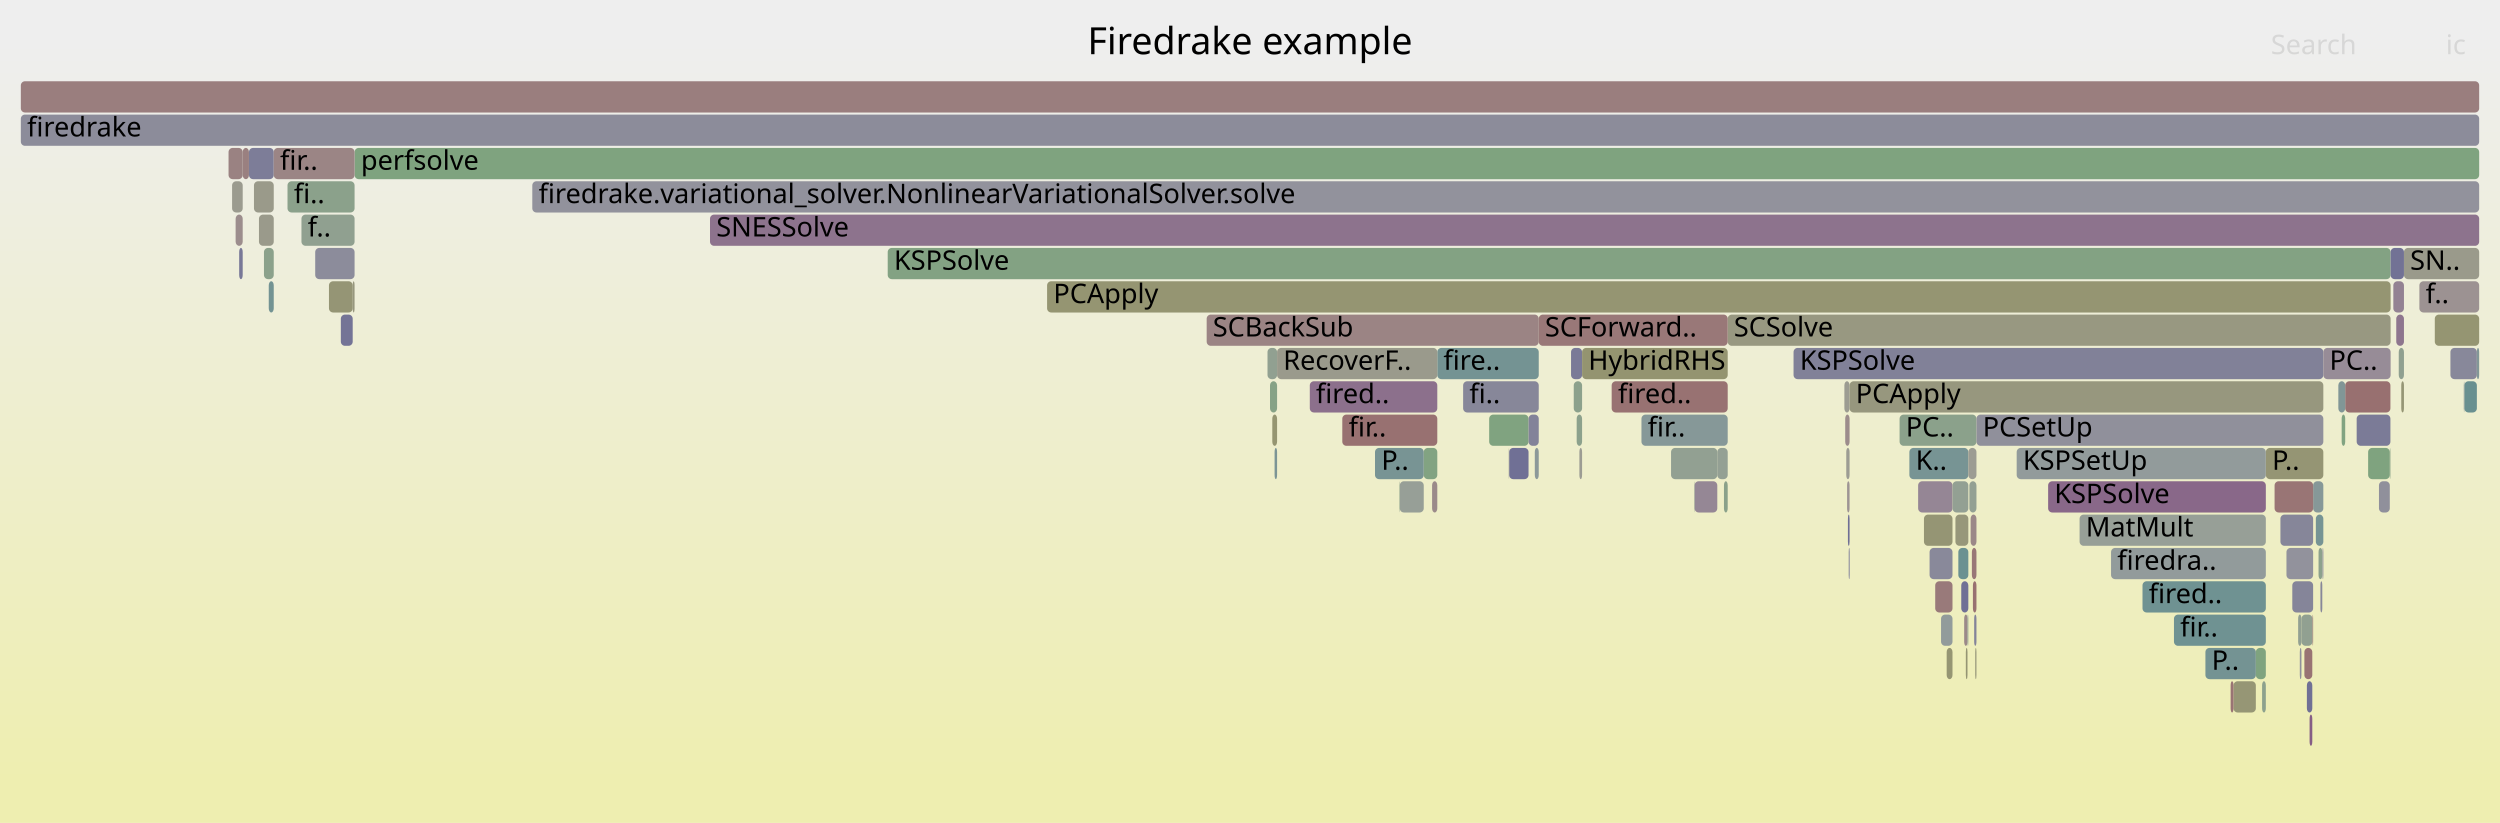
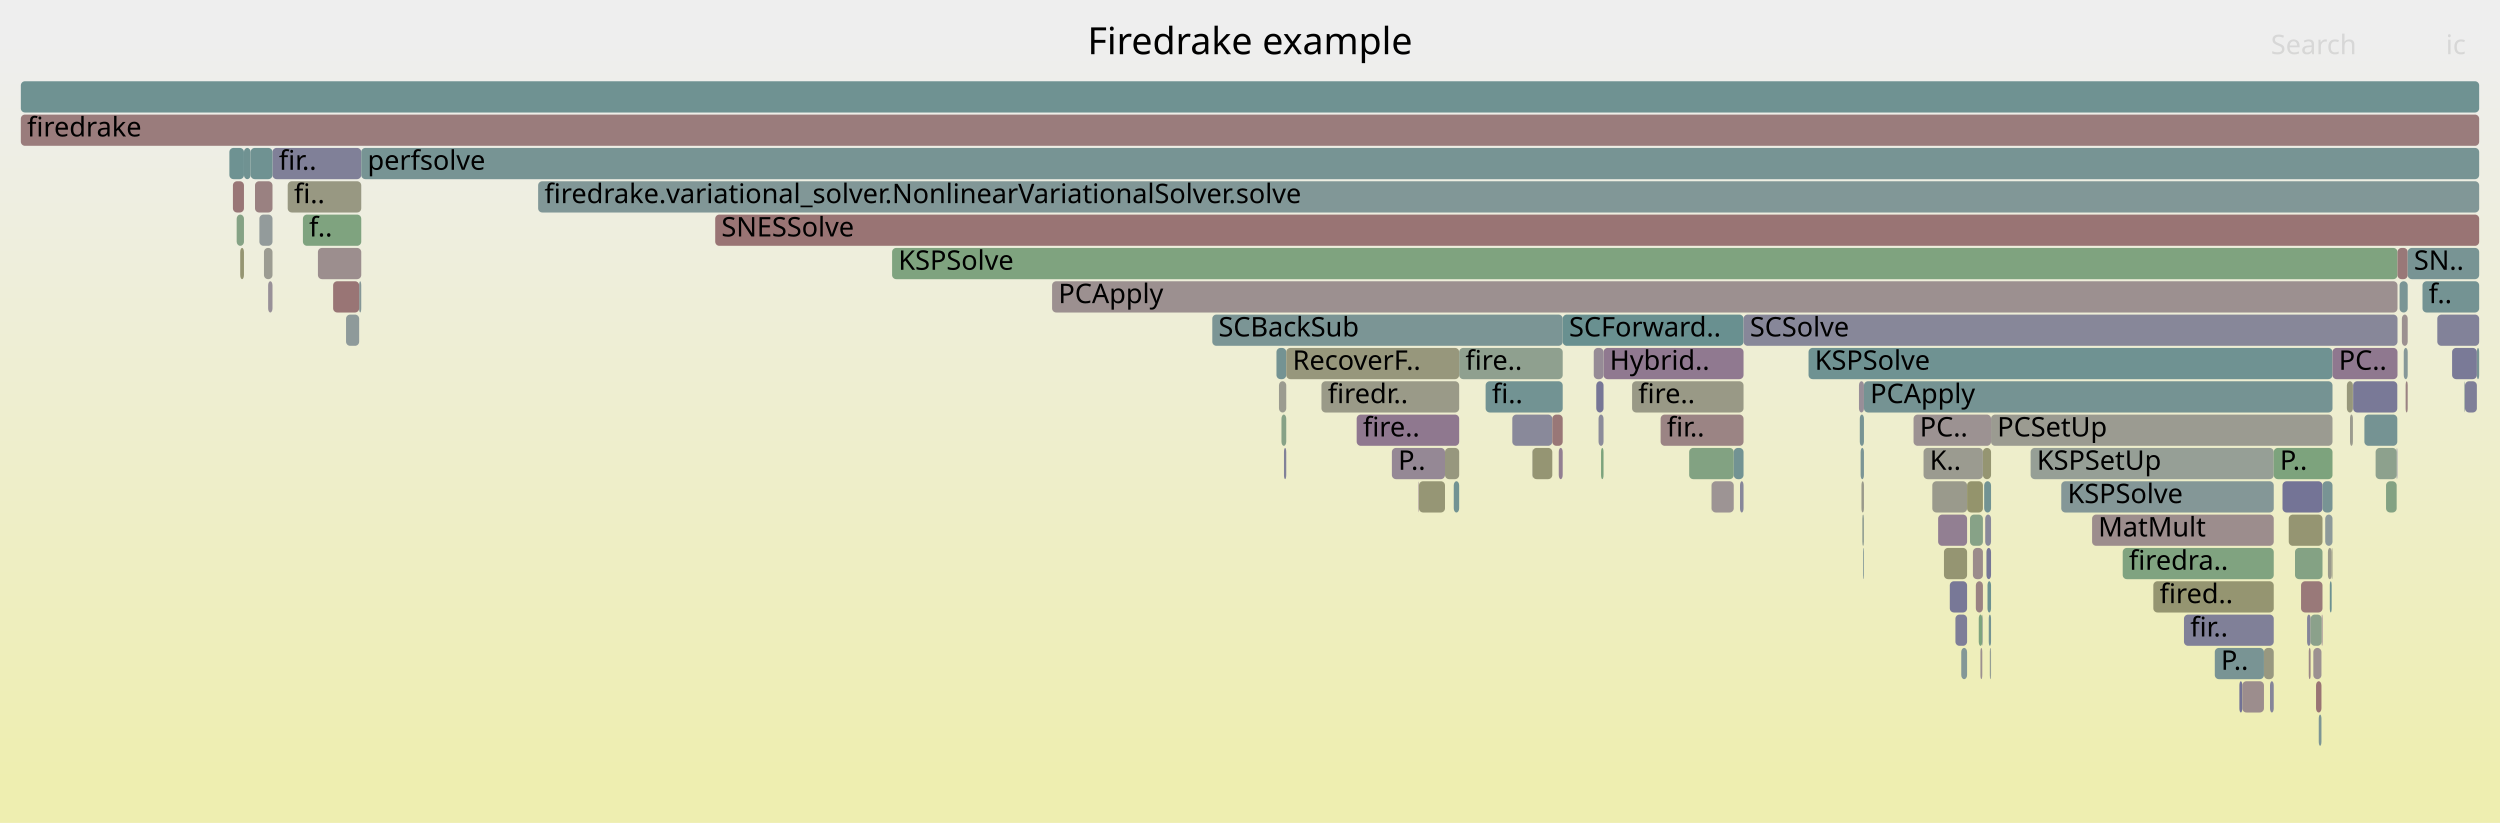
<svg xmlns="http://www.w3.org/2000/svg" version="1.1" width="1200" height="395" viewBox="0 0 1200 395">
  <defs>
    <linearGradient id="background" y1="0" y2="1" x1="0" x2="0">
      <stop stop-color="#eeeeee" offset="5%" />
      <stop stop-color="#eeeeb0" offset="95%" />
    </linearGradient>
  </defs>
  <style type="text/css">
	text { font-family:Verdana; font-size:13px; fill:rgb(0,0,0); }
	#search, #ignorecase { opacity:0.1; cursor:pointer; }
	#search:hover, #search.show, #ignorecase:hover, #ignorecase.show { opacity:1; }
	#subtitle { text-anchor:middle; font-color:rgb(160,160,160); }
	#title { text-anchor:middle; font-size:18px}
	#unzoom { cursor:pointer; }
	#frames &gt; *:hover { stroke:black; stroke-width:0.5; cursor:pointer; }
	.hide { display:none; }
	.parent { opacity:0.5; }
</style>
  <rect x="0.0" y="0" width="1200.0" height="395.0" fill="url(#background)" />
  <text id="title" x="600.00" y="26">Firedrake example</text>
  <text id="details" x="10.00" y="377"> </text>
  <text id="unzoom" x="10.00" y="26" class="hide">Reset Zoom</text>
  <text id="search" x="1090.00" y="26">Search</text>
  <text id="ignorecase" x="1174.00" y="26">ic</text>
  <text id="matched" x="1090.00" y="377"> </text>
  <g id="frames">
    <g>
-       <rect x="942.8" y="295" width="1.6" height="15.0" fill="rgb(155.268,137.053,137.053)" rx="2" ry="2" />
-       <text x="945.81" y="305.5" />
-     </g>
-     <g>
-       <rect x="916.5" y="215" width="28.3" height="15.0" fill="rgb(118.847,147.849,147.849)" rx="2" ry="2" />
-       <text x="919.52" y="225.5">K..</text>
-     </g>
-     <g>
-       <rect x="119.5" y="71" width="11.9" height="15.0" fill="rgb(125.072,125.072,151.627)" rx="2" ry="2" />
-       <text x="122.47" y="81.5" />
-     </g>
-     <g>
-       <rect x="1182.6" y="183" width="0.1" height="15.0" fill="rgb(143.541,154.251,154.251)" rx="2" ry="2" />
-       <text x="1185.56" y="193.5" />
-     </g>
-     <g>
-       <rect x="1082.8" y="311" width="4.8" height="15.0" fill="rgb(126.55,163.12,126.55)" rx="2" ry="2" />
-       <text x="1085.80" y="321.5" />
-     </g>
-     <g>
-       <rect x="1148.8" y="135" width="5.1" height="15.0" fill="rgb(147.208,130.346,147.208)" rx="2" ry="2" />
-       <text x="1151.78" y="145.5" />
-     </g>
-     <g>
-       <rect x="813.4" y="231" width="10.9" height="15.0" fill="rgb(149.19,135.424,149.19)" rx="2" ry="2" />
-       <text x="816.38" y="241.5" />
-     </g>
-     <g>
-       <rect x="885.7" y="199" width="2.1" height="15.0" fill="rgb(155.606,139.645,139.645)" rx="2" ry="2" />
-       <text x="888.75" y="209.5" />
-     </g>
-     <g>
-       <rect x="113.1" y="103" width="3.4" height="15.0" fill="rgb(155.75,140.753,140.753)" rx="2" ry="2" />
-       <text x="116.11" y="113.5" />
-     </g>
-     <g>
-       <rect x="1147.1" y="215" width="0.3" height="15.0" fill="rgb(135.805,161.613,135.805)" rx="2" ry="2" />
-       <text x="1150.06" y="225.5" />
-     </g>
-     <g>
-       <rect x="1111.6" y="247" width="3.6" height="15.0" fill="rgb(117.776,147.572,147.572)" rx="2" ry="2" />
-       <text x="1114.63" y="257.5" />
-     </g>
-     <g>
-       <rect x="683.4" y="215" width="6.5" height="15.0" fill="rgb(129.749,162.599,129.749)" rx="2" ry="2" />
-       <text x="686.35" y="225.5" />
-     </g>
-     <g>
-       <rect x="887.4" y="263" width="0.4" height="15.0" fill="rgb(110.212,110.212,148.751)" rx="2" ry="2" />
-       <text x="890.36" y="273.5" />
-     </g>
-     <g>
-       <rect x="885.3" y="183" width="2.5" height="15.0" fill="rgb(155.567,155.567,146.207)" rx="2" ry="2" />
-       <text x="888.35" y="193.5" />
-     </g>
-     <g>
-       <rect x="610.7" y="199" width="2.3" height="15.0" fill="rgb(148.77,148.77,113.271)" rx="2" ry="2" />
-       <text x="613.71" y="209.5" />
-     </g>
-     <g>
-       <rect x="609.6" y="183" width="3.4" height="15.0" fill="rgb(133.751,161.947,133.751)" rx="2" ry="2" />
-       <text x="612.58" y="193.5" />
-     </g>
-     <g>
-       <rect x="787.9" y="199" width="41.4" height="15.0" fill="rgb(134.366,151.873,151.873)" rx="2" ry="2" />
-       <text x="790.87" y="209.5">fir..</text>
-     </g>
-     <g>
-       <rect x="671.9" y="231" width="11.5" height="15.0" fill="rgb(150.654,159.196,150.654)" rx="2" ry="2" />
-       <text x="674.93" y="241.5" />
-     </g>
-     <g>
-       <rect x="144.7" y="103" width="25.5" height="15.0" fill="rgb(144.412,160.212,144.412)" rx="2" ry="2" />
-       <text x="147.67" y="113.5">f..</text>
-     </g>
-     <g>
-       <rect x="940.0" y="263" width="4.8" height="15.0" fill="rgb(106.657,144.689,144.689)" rx="2" ry="2" />
-       <text x="943.02" y="273.5" />
-     </g>
-     <g>
-       <rect x="1013.3" y="263" width="74.3" height="15.0" fill="rgb(146.166,154.932,154.932)" rx="2" ry="2" />
-       <text x="1016.30" y="273.5">firedra..</text>
-     </g>
-     <g>
-       <rect x="802.1" y="215" width="22.2" height="15.0" fill="rgb(146.172,159.925,146.172)" rx="2" ry="2" />
-       <text x="805.10" y="225.5" />
-     </g>
-     <g>
-       <rect x="1104.7" y="295" width="5.3" height="15.0" fill="rgb(144.959,160.123,144.959)" rx="2" ry="2" />
-       <text x="1107.70" y="305.5" />
-     </g>
-     <g>
-       <rect x="714.8" y="199" width="18.9" height="15.0" fill="rgb(128.48,162.806,128.48)" rx="2" ry="2" />
-       <text x="717.78" y="209.5" />
-     </g>
-     <g>
-       <rect x="671.7" y="231" width="0.2" height="15.0" fill="rgb(138.566,161.164,138.566)" rx="2" ry="2" />
-       <text x="674.70" y="241.5" />
-     </g>
-     <g>
-       <rect x="911.8" y="199" width="36.9" height="15.0" fill="rgb(139.354,161.035,139.354)" rx="2" ry="2" />
-       <text x="914.78" y="209.5">PC..</text>
-     </g>
-     <g>
-       <rect x="1110.3" y="231" width="4.9" height="15.0" fill="rgb(134.241,151.84,151.84)" rx="2" ry="2" />
-       <text x="1113.32" y="241.5" />
-     </g>
-     <g>
-       <rect x="887.0" y="247" width="0.8" height="15.0" fill="rgb(111.223,111.223,148.946)" rx="2" ry="2" />
-       <text x="889.96" y="257.5" />
-     </g>
-     <g>
-       <rect x="829.3" y="151" width="318.2" height="15.0" fill="rgb(152.079,152.079,129.304)" rx="2" ry="2" />
-       <text x="832.25" y="161.5">SCSolve</text>
-     </g>
-     <g>
-       <rect x="1043.5" y="295" width="44.1" height="15.0" fill="rgb(110.767,145.754,145.754)" rx="2" ry="2" />
-       <text x="1046.50" y="305.5">fir..</text>
-     </g>
-     <g>
-       <rect x="733.7" y="199" width="4.9" height="15.0" fill="rgb(131.378,131.378,152.847)" rx="2" ry="2" />
-       <text x="736.70" y="209.5" />
-     </g>
-     <g>
-       <rect x="1097.5" y="263" width="12.8" height="15.0" fill="rgb(145.705,145.705,155.62)" rx="2" ry="2" />
-       <text x="1100.45" y="273.5" />
-     </g>
-     <g>
-       <rect x="169.3" y="135" width="0.9" height="15.0" fill="rgb(151.35,151.35,125.772)" rx="2" ry="2" />
-       <text x="172.31" y="145.5" />
-     </g>
-     <g>
-       <rect x="754.1" y="167" width="5.3" height="15.0" fill="rgb(122.07,122.07,151.046)" rx="2" ry="2" />
-       <text x="757.12" y="177.5" />
-     </g>
-     <g>
-       <rect x="1094.6" y="247" width="15.7" height="15.0" fill="rgb(134.064,134.064,153.367)" rx="2" ry="2" />
-       <text x="1097.62" y="257.5" />
-     </g>
-     <g>
-       <rect x="1151.4" y="167" width="2.5" height="15.0" fill="rgb(143.546,160.353,143.546)" rx="2" ry="2" />
-       <text x="1154.42" y="177.5" />
-     </g>
-     <g>
-       <rect x="983.1" y="231" width="104.5" height="15.0" fill="rgb(137.017,104.231,137.017)" rx="2" ry="2" />
-       <text x="986.08" y="241.5">KSPSolve</text>
-     </g>
-     <g>
-       <rect x="502.6" y="135" width="644.9" height="15.0" fill="rgb(148.994,148.994,114.355)" rx="2" ry="2" />
-       <text x="505.63" y="145.5">PCApply</text>
-     </g>
-     <g>
-       <rect x="1161.3" y="135" width="28.7" height="15.0" fill="rgb(156.433,145.983,145.983)" rx="2" ry="2" />
-       <text x="1164.31" y="145.5">f..</text>
-     </g>
-     <g>
-       <rect x="948.1" y="311" width="0.6" height="15.0" fill="rgb(150.291,150.291,120.643)" rx="2" ry="2" />
-       <text x="951.14" y="321.5" />
-     </g>
-     <g>
-       <rect x="948.7" y="199" width="166.5" height="15.0" fill="rgb(144.092,144.092,155.308)" rx="2" ry="2" />
-       <text x="951.70" y="209.5">PCSetUp</text>
-     </g>
-     <g>
-       <rect x="1112.9" y="263" width="1.8" height="15.0" fill="rgb(141.403,160.702,141.403)" rx="2" ry="2" />
-       <text x="1115.94" y="273.5" />
-     </g>
-     <g>
-       <rect x="755.4" y="183" width="4.0" height="15.0" fill="rgb(139.915,160.944,139.915)" rx="2" ry="2" />
-       <text x="758.44" y="193.5" />
-     </g>
-     <g>
-       <rect x="689.9" y="167" width="48.7" height="15.0" fill="rgb(116.438,147.225,147.225)" rx="2" ry="2" />
-       <text x="692.85" y="177.5">fire..</text>
-     </g>
-     <g>
-       <rect x="10.0" y="39" width="1180.0" height="15.0" fill="rgb(153.822,125.972,125.972)" rx="2" ry="2" />
+       <rect x="1128.0" y="199" width="1.4" height="15.0" fill="rgb(154.796,154.796,142.472)" rx="2" ry="2" />
+       <text x="1130.99" y="209.5" />
+     </g>
+     <g>
+       <rect x="110.1" y="71" width="7.0" height="15.0" fill="rgb(109.857,145.518,145.518)" rx="2" ry="2" />
+       <text x="113.05" y="81.5" />
+     </g>
+     <g>
+       <rect x="428.2" y="119" width="722.6" height="15.0" fill="rgb(126.678,163.099,126.678)" rx="2" ry="2" />
+       <text x="431.21" y="129.5">KSPSolve</text>
+     </g>
+     <g>
+       <rect x="1114.4" y="295" width="0.4" height="15.0" fill="rgb(139.741,111.211,139.741)" rx="2" ry="2" />
+       <text x="1117.40" y="305.5" />
+     </g>
+     <g>
+       <rect x="1150.4" y="215" width="0.3" height="15.0" fill="rgb(110.589,110.589,148.824)" rx="2" ry="2" />
+       <text x="1153.38" y="225.5" />
+     </g>
+     <g>
+       <rect x="927.5" y="231" width="16.7" height="15.0" fill="rgb(154.272,154.272,139.935)" rx="2" ry="2" />
+       <text x="930.48" y="241.5" />
+     </g>
+     <g>
+       <rect x="974.7" y="215" width="116.7" height="15.0" fill="rgb(149.893,159.32,149.893)" rx="2" ry="2" />
+       <text x="977.70" y="225.5">KSPSetUp</text>
+     </g>
+     <g>
+       <rect x="935.9" y="279" width="8.3" height="15.0" fill="rgb(120.131,120.131,150.67)" rx="2" ry="2" />
+       <text x="938.85" y="289.5" />
+     </g>
+     <g>
+       <rect x="1145.3" y="231" width="5.1" height="15.0" fill="rgb(131.478,162.318,131.478)" rx="2" ry="2" />
+       <text x="1148.34" y="241.5" />
+     </g>
+     <g>
+       <rect x="1101.6" y="263" width="13.2" height="15.0" fill="rgb(131.765,162.271,131.765)" rx="2" ry="2" />
+       <text x="1104.56" y="273.5" />
+     </g>
+     <g>
+       <rect x="941.4" y="311" width="2.8" height="15.0" fill="rgb(131.324,151.084,151.084)" rx="2" ry="2" />
+       <text x="944.42" y="321.5" />
+     </g>
+     <g>
+       <rect x="947.0" y="263" width="4.8" height="15.0" fill="rgb(155.489,138.747,138.747)" rx="2" ry="2" />
+       <text x="950.04" y="273.5" />
+     </g>
+     <g>
+       <rect x="122.4" y="87" width="8.4" height="15.0" fill="rgb(154.256,129.299,129.299)" rx="2" ry="2" />
+       <text x="125.43" y="97.5" />
+     </g>
+     <g>
+       <rect x="868.1" y="167" width="251.5" height="15.0" fill="rgb(110.983,145.81,145.81)" rx="2" ry="2" />
+       <text x="871.08" y="177.5">KSPSolve</text>
+     </g>
+     <g>
+       <rect x="893.5" y="231" width="1.2" height="15.0" fill="rgb(154.041,154.041,138.814)" rx="2" ry="2" />
+       <text x="896.49" y="241.5" />
+     </g>
+     <g>
+       <rect x="750.1" y="151" width="86.8" height="15.0" fill="rgb(105.016,144.263,144.263)" rx="2" ry="2" />
+       <text x="753.14" y="161.5">SCForward..</text>
+     </g>
+     <g>
+       <rect x="1150.8" y="119" width="4.9" height="15.0" fill="rgb(153.054,120.08,120.08)" rx="2" ry="2" />
+       <text x="1153.78" y="129.5" />
+     </g>
+     <g>
+       <rect x="1110.4" y="311" width="3.9" height="15.0" fill="rgb(156.267,144.715,144.715)" rx="2" ry="2" />
+       <text x="1113.43" y="321.5" />
+     </g>
+     <g>
+       <rect x="111.8" y="87" width="5.3" height="15.0" fill="rgb(152.772,117.921,117.921)" rx="2" ry="2" />
+       <text x="114.84" y="97.5" />
+     </g>
+     <g>
+       <rect x="1154.7" y="183" width="1.0" height="15.0" fill="rgb(154.321,129.794,129.794)" rx="2" ry="2" />
+       <text x="1157.74" y="193.5" />
+     </g>
+     <g>
+       <rect x="697.8" y="231" width="2.6" height="15.0" fill="rgb(113.801,146.541,146.541)" rx="2" ry="2" />
+       <text x="700.75" y="241.5" />
+     </g>
+     <g>
+       <rect x="152.6" y="119" width="20.8" height="15.0" fill="rgb(155.852,141.534,141.534)" rx="2" ry="2" />
+       <text x="155.62" y="129.5" />
+     </g>
+     <g>
+       <rect x="767.3" y="199" width="2.4" height="15.0" fill="rgb(139.219,139.219,154.365)" rx="2" ry="2" />
+       <text x="770.34" y="209.5" />
+     </g>
+     <g>
+       <rect x="145.4" y="103" width="28.0" height="15.0" fill="rgb(127.218,163.011,127.218)" rx="2" ry="2" />
+       <text x="148.36" y="113.5">f..</text>
+     </g>
+     <g>
+       <rect x="1108.2" y="311" width="0.9" height="15.0" fill="rgb(154.928,134.447,134.447)" rx="2" ry="2" />
+       <text x="1111.24" y="321.5" />
+     </g>
+     <g>
+       <rect x="1111.7" y="327" width="2.6" height="15.0" fill="rgb(152.583,116.467,116.467)" rx="2" ry="2" />
+       <text x="1114.73" y="337.5" />
+     </g>
+     <g>
+       <rect x="810.8" y="215" width="21.4" height="15.0" fill="rgb(130.477,162.48,130.477)" rx="2" ry="2" />
+       <text x="813.78" y="225.5" />
+     </g>
+     <g>
+       <rect x="1074.9" y="327" width="1.4" height="15.0" fill="rgb(113.931,113.931,149.471)" rx="2" ry="2" />
+       <text x="1077.90" y="337.5" />
+     </g>
+     <g>
+       <rect x="124.5" y="103" width="6.3" height="15.0" fill="rgb(146.944,155.134,155.134)" rx="2" ry="2" />
+       <text x="127.54" y="113.5" />
+     </g>
+     <g>
+       <rect x="989.4" y="231" width="102.0" height="15.0" fill="rgb(132.212,151.314,151.314)" rx="2" ry="2" />
+       <text x="992.43" y="241.5">KSPSolve</text>
+     </g>
+     <g>
+       <rect x="952.9" y="247" width="2.8" height="15.0" fill="rgb(136.82,136.82,153.901)" rx="2" ry="2" />
+       <text x="955.94" y="257.5" />
+     </g>
+     <g>
+       <rect x="581.9" y="151" width="168.2" height="15.0" fill="rgb(122.51,148.799,148.799)" rx="2" ry="2" />
+       <text x="584.87" y="161.5">SCBackSub</text>
+     </g>
+     <g>
+       <rect x="735.5" y="215" width="0.1" height="15.0" fill="rgb(128.653,128.653,152.32)" rx="2" ry="2" />
+       <text x="738.49" y="225.5" />
+     </g>
+     <g>
+       <rect x="951.8" y="215" width="3.9" height="15.0" fill="rgb(148.894,148.894,113.871)" rx="2" ry="2" />
+       <text x="954.84" y="225.5" />
+     </g>
+     <g>
+       <rect x="1119.2" y="263" width="0.4" height="15.0" fill="rgb(152.569,152.569,131.68)" rx="2" ry="2" />
+       <text x="1122.24" y="273.5" />
+     </g>
+     <g>
+       <rect x="634.3" y="183" width="66.1" height="15.0" fill="rgb(153.549,153.549,136.432)" rx="2" ry="2" />
+       <text x="637.34" y="193.5">firedr..</text>
+     </g>
+     <g>
+       <rect x="1033.6" y="279" width="57.8" height="15.0" fill="rgb(148.702,148.702,112.942)" rx="2" ry="2" />
+       <text x="1036.62" y="289.5">fired..</text>
+     </g>
+     <g>
+       <rect x="1089.6" y="327" width="1.8" height="15.0" fill="rgb(133.03,133.03,153.167)" rx="2" ry="2" />
+       <text x="1092.62" y="337.5" />
+     </g>
+     <g>
+       <rect x="128.7" y="135" width="2.1" height="15.0" fill="rgb(152.405,143.663,152.405)" rx="2" ry="2" />
+       <text x="131.74" y="145.5" />
+     </g>
+     <g>
+       <rect x="1095.6" y="231" width="19.2" height="15.0" fill="rgb(115.724,115.724,149.818)" rx="2" ry="2" />
+       <text x="1098.64" y="241.5" />
+     </g>
+     <g>
+       <rect x="1182.9" y="183" width="0.1" height="15.0" fill="rgb(153.436,123.007,123.007)" rx="2" ry="2" />
+       <text x="1185.91" y="193.5" />
+     </g>
+     <g>
+       <rect x="616.3" y="215" width="1.1" height="15.0" fill="rgb(129.083,129.083,152.403)" rx="2" ry="2" />
+       <text x="619.26" y="225.5" />
+     </g>
+     <g>
+       <rect x="797.1" y="199" width="39.8" height="15.0" fill="rgb(154.661,132.399,132.399)" rx="2" ry="2" />
+       <text x="800.07" y="209.5">fir..</text>
+     </g>
+     <g>
+       <rect x="894.3" y="263" width="0.4" height="15.0" fill="rgb(129.539,150.621,150.621)" rx="2" ry="2" />
+       <text x="897.29" y="273.5" />
+     </g>
+     <g>
+       <rect x="700.4" y="167" width="49.7" height="15.0" fill="rgb(143.467,160.366,143.467)" rx="2" ry="2" />
+       <text x="703.42" y="177.5">fire..</text>
+     </g>
+     <g>
+       <rect x="615.1" y="199" width="2.3" height="15.0" fill="rgb(134.871,161.765,134.871)" rx="2" ry="2" />
+       <text x="618.07" y="209.5" />
+     </g>
+     <g>
+       <rect x="832.2" y="215" width="4.7" height="15.0" fill="rgb(114.168,146.636,146.636)" rx="2" ry="2" />
+       <text x="835.19" y="225.5" />
+     </g>
+     <g>
+       <rect x="892.7" y="199" width="2.0" height="15.0" fill="rgb(119.97,148.14,148.14)" rx="2" ry="2" />
+       <text x="895.68" y="209.5" />
+     </g>
+     <g>
+       <rect x="944.2" y="231" width="7.6" height="15.0" fill="rgb(147.688,147.688,108.028)" rx="2" ry="2" />
+       <text x="947.20" y="241.5" />
+     </g>
+     <g>
+       <rect x="930.3" y="247" width="13.9" height="15.0" fill="rgb(146.003,127.259,146.003)" rx="2" ry="2" />
+       <text x="933.27" y="257.5" />
+     </g>
+     <g>
+       <rect x="1151.8" y="135" width="3.9" height="15.0" fill="rgb(121.634,148.572,148.572)" rx="2" ry="2" />
+       <text x="1154.79" y="145.5" />
+     </g>
+     <g>
+       <rect x="945.6" y="247" width="6.2" height="15.0" fill="rgb(135.155,161.719,135.155)" rx="2" ry="2" />
+       <text x="948.64" y="257.5" />
+     </g>
+     <g>
+       <rect x="113.6" y="103" width="3.5" height="15.0" fill="rgb(132.631,162.13,132.631)" rx="2" ry="2" />
+       <text x="116.61" y="113.5" />
+     </g>
+     <g>
+       <rect x="1086.7" y="311" width="4.7" height="15.0" fill="rgb(151.719,151.719,127.562)" rx="2" ry="2" />
+       <text x="1089.74" y="321.5" />
+     </g>
+     <g>
+       <rect x="1114.8" y="231" width="4.8" height="15.0" fill="rgb(119.584,148.04,148.04)" rx="2" ry="2" />
+       <text x="1117.79" y="241.5" />
+     </g>
+     <g>
+       <rect x="693.6" y="215" width="6.8" height="15.0" fill="rgb(151.473,151.473,126.367)" rx="2" ry="2" />
+       <text x="696.61" y="225.5" />
+     </g>
+     <g>
+       <rect x="892.3" y="183" width="2.4" height="15.0" fill="rgb(151.864,142.277,151.864)" rx="2" ry="2" />
+       <text x="895.28" y="193.5" />
+     </g>
+     <g>
+       <rect x="172.4" y="135" width="1.0" height="15.0" fill="rgb(132.578,151.409,151.409)" rx="2" ry="2" />
+       <text x="175.38" y="145.5" />
+     </g>
+     <g>
+       <rect x="769.7" y="167" width="67.2" height="15.0" fill="rgb(143.651,121.232,143.651)" rx="2" ry="2" />
+       <text x="772.66" y="177.5">Hybrid..</text>
+     </g>
+     <g>
+       <rect x="953.5" y="263" width="2.2" height="15.0" fill="rgb(117.836,117.836,150.226)" rx="2" ry="2" />
+       <text x="956.49" y="273.5" />
+     </g>
+     <g>
+       <rect x="768.5" y="215" width="1.2" height="15.0" fill="rgb(124.272,163.491,124.272)" rx="2" ry="2" />
+       <text x="771.50" y="225.5" />
+     </g>
+     <g>
+       <rect x="955.7" y="199" width="163.9" height="15.0" fill="rgb(155.245,155.245,144.65)" rx="2" ry="2" />
+       <text x="958.68" y="209.5">PCSetUp</text>
+     </g>
+     <g>
+       <rect x="1188.9" y="167" width="1.1" height="15.0" fill="rgb(121.002,148.408,148.408)" rx="2" ry="2" />
+       <text x="1191.87" y="177.5" />
+     </g>
+     <g>
+       <rect x="835.2" y="231" width="1.7" height="15.0" fill="rgb(135.438,135.438,153.633)" rx="2" ry="2" />
+       <text x="838.19" y="241.5" />
+     </g>
+     <g>
+       <rect x="725.9" y="199" width="19.2" height="15.0" fill="rgb(136.943,136.943,153.925)" rx="2" ry="2" />
+       <text x="728.86" y="209.5" />
+     </g>
+     <g>
+       <rect x="821.6" y="231" width="10.6" height="15.0" fill="rgb(156.725,148.226,148.226)" rx="2" ry="2" />
+       <text x="824.64" y="241.5" />
+     </g>
+     <g>
+       <rect x="1113.0" y="343" width="1.3" height="15.0" fill="rgb(124.171,149.229,149.229)" rx="2" ry="2" />
+       <text x="1116.03" y="353.5" />
+     </g>
+     <g>
+       <rect x="166.1" y="151" width="6.3" height="15.0" fill="rgb(141.742,153.785,153.785)" rx="2" ry="2" />
+       <text x="169.13" y="161.5" />
+     </g>
+     <g>
+       <rect x="923.3" y="215" width="28.5" height="15.0" fill="rgb(155.134,155.134,144.11)" rx="2" ry="2" />
+       <text x="926.26" y="225.5">K..</text>
+     </g>
+     <g>
+       <rect x="126.7" y="119" width="4.1" height="15.0" fill="rgb(155.584,155.584,146.293)" rx="2" ry="2" />
+       <text x="129.66" y="129.5" />
+     </g>
+     <g>
+       <rect x="949.8" y="295" width="1.7" height="15.0" fill="rgb(126.204,163.176,126.204)" rx="2" ry="2" />
+       <text x="952.83" y="305.5" />
+     </g>
+     <g>
+       <rect x="1107.4" y="295" width="1.7" height="15.0" fill="rgb(131.616,131.616,152.893)" rx="2" ry="2" />
+       <text x="1110.42" y="305.5" />
+     </g>
+     <g>
+       <rect x="1177.0" y="167" width="11.9" height="15.0" fill="rgb(122.121,122.121,151.056)" rx="2" ry="2" />
+       <text x="1179.95" y="177.5" />
+     </g>
+     <g>
+       <rect x="1152.9" y="151" width="2.8" height="15.0" fill="rgb(156.156,143.865,143.865)" rx="2" ry="2" />
+       <text x="1155.85" y="161.5" />
+     </g>
+     <g>
+       <rect x="1098.6" y="247" width="16.2" height="15.0" fill="rgb(148.889,148.889,113.845)" rx="2" ry="2" />
+       <text x="1101.60" y="257.5" />
+     </g>
+     <g>
+       <rect x="713.1" y="183" width="37.0" height="15.0" fill="rgb(113.977,146.587,146.587)" rx="2" ry="2" />
+       <text x="716.14" y="193.5">fi..</text>
+     </g>
+     <g>
+       <rect x="933.1" y="263" width="11.1" height="15.0" fill="rgb(149.003,149.003,114.399)" rx="2" ry="2" />
+       <text x="936.06" y="273.5" />
+     </g>
+     <g>
+       <rect x="681.1" y="231" width="12.5" height="15.0" fill="rgb(149.614,149.614,117.361)" rx="2" ry="2" />
+       <text x="684.09" y="241.5" />
+     </g>
+     <g>
+       <rect x="1104.5" y="279" width="10.3" height="15.0" fill="rgb(153.109,120.502,120.502)" rx="2" ry="2" />
+       <text x="1107.49" y="289.5" />
+     </g>
+     <g>
+       <rect x="954.0" y="279" width="1.7" height="15.0" fill="rgb(109.369,145.392,145.392)" rx="2" ry="2" />
+       <text x="957.04" y="289.5" />
+     </g>
+     <g>
+       <rect x="893.1" y="215" width="1.6" height="15.0" fill="rgb(122.599,148.822,148.822)" rx="2" ry="2" />
+       <text x="896.09" y="225.5" />
+     </g>
+     <g>
+       <rect x="783.4" y="183" width="53.5" height="15.0" fill="rgb(153.016,153.016,133.847)" rx="2" ry="2" />
+       <text x="786.36" y="193.5">fire..</text>
+     </g>
+     <g>
+       <rect x="651.2" y="199" width="49.2" height="15.0" fill="rgb(143.195,120.063,143.195)" rx="2" ry="2" />
+       <text x="654.23" y="209.5">fire..</text>
+     </g>
+     <g>
+       <rect x="894.7" y="183" width="224.9" height="15.0" fill="rgb(116.672,147.285,147.285)" rx="2" ry="2" />
+       <text x="897.69" y="193.5">PCApply</text>
+     </g>
+     <g>
+       <rect x="1119.6" y="167" width="31.2" height="15.0" fill="rgb(143.062,119.722,143.062)" rx="2" ry="2" />
+       <text x="1122.60" y="177.5">PC..</text>
+     </g>
+     <g>
+       <rect x="1155.7" y="119" width="34.3" height="15.0" fill="rgb(119.826,148.103,148.103)" rx="2" ry="2" />
+       <text x="1158.67" y="129.5">SN..</text>
+     </g>
+     <g>
+       <rect x="1153.8" y="167" width="1.9" height="15.0" fill="rgb(134.08,151.798,151.798)" rx="2" ry="2" />
+       <text x="1156.80" y="177.5" />
+     </g>
+     <g>
+       <rect x="1018.9" y="263" width="72.5" height="15.0" fill="rgb(128.355,162.826,128.355)" rx="2" ry="2" />
+       <text x="1021.89" y="273.5">firedra..</text>
+     </g>
+     <g>
+       <rect x="735.6" y="215" width="9.5" height="15.0" fill="rgb(149.103,149.103,114.886)" rx="2" ry="2" />
+       <text x="738.64" y="225.5" />
+     </g>
+     <g>
+       <rect x="258.3" y="87" width="931.7" height="15.0" fill="rgb(129.404,150.586,150.586)" rx="2" ry="2" />
+       <text x="261.34" y="97.5">firedrake.variational_solver.NonlinearVariationalSolver.solve</text>
+     </g>
+     <g>
+       <rect x="612.7" y="167" width="4.7" height="15.0" fill="rgb(116.054,147.125,147.125)" rx="2" ry="2" />
+       <text x="615.68" y="177.5" />
+     </g>
+     <g>
+       <rect x="1183.0" y="183" width="0.2" height="15.0" fill="rgb(116.625,147.273,147.273)" rx="2" ry="2" />
+       <text x="1186.04" y="193.5" />
+     </g>
+     <g>
+       <rect x="1091.4" y="215" width="28.2" height="15.0" fill="rgb(124.743,163.414,124.743)" rx="2" ry="2" />
+       <text x="1094.35" y="225.5">P..</text>
+     </g>
+     <g>
+       <rect x="613.9" y="183" width="3.5" height="15.0" fill="rgb(155.129,155.129,144.085)" rx="2" ry="2" />
+       <text x="616.88" y="193.5" />
+     </g>
+     <g>
+       <rect x="1116.1" y="247" width="3.5" height="15.0" fill="rgb(141.437,153.706,153.706)" rx="2" ry="2" />
+       <text x="1119.10" y="257.5" />
+     </g>
+     <g>
+       <rect x="130.8" y="71" width="42.6" height="15.0" fill="rgb(128.101,128.101,152.213)" rx="2" ry="2" />
+       <text x="133.85" y="81.5">fir..</text>
+     </g>
+     <g>
+       <rect x="951.5" y="295" width="0.3" height="15.0" fill="rgb(150.772,159.177,150.772)" rx="2" ry="2" />
+       <text x="954.45" y="305.5" />
+     </g>
+     <g>
+       <rect x="1126.5" y="183" width="2.9" height="15.0" fill="rgb(150.754,150.754,122.887)" rx="2" ry="2" />
+       <text x="1129.53" y="193.5" />
+     </g>
+     <g>
+       <rect x="950.6" y="311" width="0.9" height="15.0" fill="rgb(156.14,143.738,143.738)" rx="2" ry="2" />
+       <text x="953.65" y="321.5" />
+     </g>
+     <g>
+       <rect x="1169.9" y="151" width="20.1" height="15.0" fill="rgb(130.255,130.255,152.63)" rx="2" ry="2" />
+       <text x="1172.86" y="161.5" />
+     </g>
+     <g>
+       <rect x="938.6" y="295" width="5.6" height="15.0" fill="rgb(126.237,126.237,151.852)" rx="2" ry="2" />
+       <text x="941.64" y="305.5" />
+     </g>
+     <g>
+       <rect x="952.4" y="231" width="3.3" height="15.0" fill="rgb(113.91,146.569,146.569)" rx="2" ry="2" />
+       <text x="955.39" y="241.5" />
+     </g>
+     <g>
+       <rect x="680.9" y="231" width="0.2" height="15.0" fill="rgb(140.427,112.969,140.427)" rx="2" ry="2" />
+       <text x="683.87" y="241.5" />
+     </g>
+     <g>
+       <rect x="117.1" y="71" width="3.2" height="15.0" fill="rgb(112.109,146.102,146.102)" rx="2" ry="2" />
+       <text x="120.13" y="81.5" />
+     </g>
+     <g>
+       <rect x="343.3" y="103" width="846.7" height="15.0" fill="rgb(152.586,116.489,116.489)" rx="2" ry="2" />
+       <text x="346.28" y="113.5">SNESSolve</text>
+     </g>
+     <g>
+       <rect x="1129.5" y="183" width="21.2" height="15.0" fill="rgb(121.269,121.269,150.891)" rx="2" ry="2" />
+       <text x="1132.46" y="193.5" />
+     </g>
+     <g>
+       <rect x="918.5" y="199" width="37.2" height="15.0" fill="rgb(156.418,145.869,145.869)" rx="2" ry="2" />
+       <text x="921.48" y="209.5">PC..</text>
+     </g>
+     <g>
+       <rect x="893.9" y="247" width="0.8" height="15.0" fill="rgb(147.347,159.734,147.347)" rx="2" ry="2" />
+       <text x="896.89" y="257.5" />
+     </g>
+     <g>
+       <rect x="821.5" y="231" width="0.1" height="15.0" fill="rgb(152.403,152.403,130.878)" rx="2" ry="2" />
+       <text x="824.48" y="241.5" />
+     </g>
+     <g>
+       <rect x="1004.2" y="247" width="87.2" height="15.0" fill="rgb(155.735,140.639,140.639)" rx="2" ry="2" />
+       <text x="1007.16" y="257.5">MatMult</text>
+     </g>
+     <g>
+       <rect x="115.3" y="119" width="1.8" height="15.0" fill="rgb(149.01,149.01,114.432)" rx="2" ry="2" />
+       <text x="118.34" y="129.5" />
+     </g>
+     <g>
+       <rect x="766.2" y="183" width="3.5" height="15.0" fill="rgb(118.081,118.081,150.274)" rx="2" ry="2" />
+       <text x="769.18" y="193.5" />
+     </g>
+     <g>
+       <rect x="1118.3" y="279" width="0.9" height="15.0" fill="rgb(107.746,144.971,144.971)" rx="2" ry="2" />
+       <text x="1121.29" y="289.5" />
+     </g>
+     <g>
+       <rect x="1134.9" y="199" width="15.8" height="15.0" fill="rgb(116.879,147.339,147.339)" rx="2" ry="2" />
+       <text x="1137.88" y="209.5" />
+     </g>
+     <g>
+       <rect x="745.1" y="199" width="5.0" height="15.0" fill="rgb(152.966,119.408,119.408)" rx="2" ry="2" />
+       <text x="748.12" y="209.5" />
+     </g>
+     <g>
+       <rect x="138.1" y="87" width="35.3" height="15.0" fill="rgb(152.32,152.32,130.476)" rx="2" ry="2" />
+       <text x="141.11" y="97.5">fi..</text>
+     </g>
+     <g>
+       <rect x="748.2" y="215" width="1.9" height="15.0" fill="rgb(146.05,127.378,146.05)" rx="2" ry="2" />
+       <text x="751.21" y="225.5" />
+     </g>
+     <g>
+       <rect x="948.4" y="279" width="3.4" height="15.0" fill="rgb(154.43,130.632,130.632)" rx="2" ry="2" />
+       <text x="951.44" y="289.5" />
+     </g>
+     <g>
+       <rect x="10.0" y="39" width="1180.0" height="15.0" fill="rgb(110.52,145.69,145.69)" rx="2" ry="2" />
      <text x="13.00" y="49.5" />
    </g>
    <g>
-       <rect x="1176.2" y="167" width="12.7" height="15.0" fill="rgb(135.906,135.906,153.724)" rx="2" ry="2" />
-       <text x="1179.19" y="177.5" />
-     </g>
-     <g>
-       <rect x="114.8" y="119" width="1.7" height="15.0" fill="rgb(120.375,120.375,150.718)" rx="2" ry="2" />
-       <text x="117.78" y="129.5" />
-     </g>
-     <g>
-       <rect x="1028.4" y="279" width="59.2" height="15.0" fill="rgb(110.757,145.752,145.752)" rx="2" ry="2" />
-       <text x="1031.40" y="289.5">fired..</text>
-     </g>
-     <g>
-       <rect x="938.6" y="247" width="6.2" height="15.0" fill="rgb(150.67,150.67,122.48)" rx="2" ry="2" />
-       <text x="941.63" y="257.5" />
-     </g>
-     <g>
-       <rect x="611.8" y="215" width="1.2" height="15.0" fill="rgb(124.494,149.313,149.313)" rx="2" ry="2" />
-       <text x="614.83" y="225.5" />
-     </g>
-     <g>
-       <rect x="10.0" y="55" width="1180.0" height="15.0" fill="rgb(139.553,139.553,154.43)" rx="2" ry="2" />
+       <rect x="120.3" y="71" width="10.5" height="15.0" fill="rgb(110.936,145.798,145.798)" rx="2" ry="2" />
+       <text x="123.31" y="81.5" />
+     </g>
+     <g>
+       <rect x="955.1" y="311" width="0.6" height="15.0" fill="rgb(149.111,159.447,149.111)" rx="2" ry="2" />
+       <text x="958.14" y="321.5" />
+     </g>
+     <g>
+       <rect x="1117.4" y="263" width="1.8" height="15.0" fill="rgb(154.222,154.222,139.689)" rx="2" ry="2" />
+       <text x="1120.41" y="273.5" />
+     </g>
+     <g>
+       <rect x="1076.3" y="327" width="10.4" height="15.0" fill="rgb(155.763,140.848,140.848)" rx="2" ry="2" />
+       <text x="1079.27" y="337.5" />
+     </g>
+     <g>
+       <rect x="1183.2" y="183" width="5.7" height="15.0" fill="rgb(126.803,126.803,151.962)" rx="2" ry="2" />
+       <text x="1186.18" y="193.5" />
+     </g>
+     <g>
+       <rect x="1140.3" y="215" width="10.1" height="15.0" fill="rgb(141,160.768,141)" rx="2" ry="2" />
+       <text x="1143.29" y="225.5" />
+     </g>
+     <g>
+       <rect x="668.1" y="215" width="25.5" height="15.0" fill="rgb(149.333,135.79,149.333)" rx="2" ry="2" />
+       <text x="671.12" y="225.5">P..</text>
+     </g>
+     <g>
+       <rect x="836.9" y="151" width="313.9" height="15.0" fill="rgb(134.665,134.665,153.484)" rx="2" ry="2" />
+       <text x="839.94" y="161.5">SCSolve</text>
+     </g>
+     <g>
+       <rect x="505.0" y="135" width="645.8" height="15.0" fill="rgb(156.182,144.062,144.062)" rx="2" ry="2" />
+       <text x="508.04" y="145.5">PCApply</text>
+     </g>
+     <g>
+       <rect x="765.0" y="167" width="4.7" height="15.0" fill="rgb(150.393,138.507,150.393)" rx="2" ry="2" />
+       <text x="768.01" y="177.5" />
+     </g>
+     <g>
+       <rect x="1109.1" y="295" width="5.3" height="15.0" fill="rgb(138.529,161.17,138.529)" rx="2" ry="2" />
+       <text x="1112.06" y="305.5" />
+     </g>
+     <g>
+       <rect x="173.4" y="71" width="1016.6" height="15.0" fill="rgb(119.122,147.92,147.92)" rx="2" ry="2" />
+       <text x="176.41" y="81.5">perfsolve</text>
+     </g>
+     <g>
+       <rect x="954.6" y="295" width="1.1" height="15.0" fill="rgb(116.173,147.156,147.156)" rx="2" ry="2" />
+       <text x="957.59" y="305.5" />
+     </g>
+     <g>
+       <rect x="10.0" y="55" width="1180.0" height="15.0" fill="rgb(153.578,124.098,124.098)" rx="2" ry="2" />
      <text x="13.00" y="65.5">firedrake</text>
    </g>
    <g>
-       <rect x="724.4" y="215" width="9.3" height="15.0" fill="rgb(111.92,111.92,149.081)" rx="2" ry="2" />
-       <text x="727.38" y="225.5" />
-     </g>
-     <g>
-       <rect x="163.6" y="151" width="5.7" height="15.0" fill="rgb(116.109,116.109,149.892)" rx="2" ry="2" />
-       <text x="166.62" y="161.5" />
-     </g>
-     <g>
-       <rect x="860.9" y="167" width="254.3" height="15.0" fill="rgb(128.823,128.823,152.353)" rx="2" ry="2" />
-       <text x="863.92" y="177.5">KSPSolve</text>
-     </g>
-     <g>
-       <rect x="1072.1" y="327" width="10.7" height="15.0" fill="rgb(149.584,149.584,117.214)" rx="2" ry="2" />
-       <text x="1075.11" y="337.5" />
-     </g>
-     <g>
-       <rect x="934.4" y="311" width="2.8" height="15.0" fill="rgb(149.168,149.168,115.198)" rx="2" ry="2" />
-       <text x="937.44" y="321.5" />
-     </g>
-     <g>
-       <rect x="116.5" y="71" width="3.0" height="15.0" fill="rgb(154.147,128.457,128.457)" rx="2" ry="2" />
-       <text x="119.50" y="81.5" />
-     </g>
-     <g>
-       <rect x="151.3" y="119" width="18.9" height="15.0" fill="rgb(140.458,140.458,154.605)" rx="2" ry="2" />
-       <text x="154.29" y="129.5" />
-     </g>
-     <g>
-       <rect x="1152.6" y="183" width="1.3" height="15.0" fill="rgb(149.588,149.588,117.235)" rx="2" ry="2" />
-       <text x="1155.64" y="193.5" />
-     </g>
-     <g>
-       <rect x="1115.2" y="167" width="32.3" height="15.0" fill="rgb(151.036,140.155,151.036)" rx="2" ry="2" />
-       <text x="1118.16" y="177.5">PC..</text>
-     </g>
-     <g>
-       <rect x="255.5" y="87" width="934.5" height="15.0" fill="rgb(146.155,146.155,155.707)" rx="2" ry="2" />
-       <text x="258.53" y="97.5">firedrake.variational_solver.NonlinearVariationalSolver.solve</text>
-     </g>
-     <g>
-       <rect x="1087.6" y="215" width="27.6" height="15.0" fill="rgb(149.291,149.291,115.795)" rx="2" ry="2" />
-       <text x="1090.61" y="225.5">P..</text>
-     </g>
-     <g>
-       <rect x="945.9" y="247" width="2.8" height="15.0" fill="rgb(155.141,136.08,136.08)" rx="2" ry="2" />
-       <text x="948.91" y="257.5" />
-     </g>
-     <g>
-       <rect x="1091.8" y="231" width="18.5" height="15.0" fill="rgb(152.687,117.27,117.27)" rx="2" ry="2" />
-       <text x="1094.78" y="241.5" />
-     </g>
-     <g>
-       <rect x="157.9" y="135" width="11.4" height="15.0" fill="rgb(149.483,149.483,116.726)" rx="2" ry="2" />
-       <text x="160.92" y="145.5" />
-     </g>
-     <g>
-       <rect x="968.0" y="215" width="119.6" height="15.0" fill="rgb(145.8,154.837,154.837)" rx="2" ry="2" />
-       <text x="970.98" y="225.5">KSPSetUp</text>
-     </g>
-     <g>
-       <rect x="124.3" y="103" width="7.1" height="15.0" fill="rgb(154.161,154.161,139.398)" rx="2" ry="2" />
-       <text x="127.26" y="113.5" />
-     </g>
-     <g>
-       <rect x="946.5" y="263" width="2.2" height="15.0" fill="rgb(152.906,118.947,118.947)" rx="2" ry="2" />
-       <text x="949.47" y="273.5" />
-     </g>
-     <g>
-       <rect x="1150.2" y="151" width="3.7" height="15.0" fill="rgb(142.267,117.684,142.267)" rx="2" ry="2" />
-       <text x="1153.18" y="161.5" />
-     </g>
-     <g>
-       <rect x="920.7" y="231" width="16.5" height="15.0" fill="rgb(148.759,134.321,148.759)" rx="2" ry="2" />
-       <text x="923.70" y="241.5" />
-     </g>
-     <g>
-       <rect x="340.8" y="103" width="849.2" height="15.0" fill="rgb(141.39,115.437,141.39)" rx="2" ry="2" />
-       <text x="343.82" y="113.5">SNESSolve</text>
-     </g>
-     <g>
-       <rect x="1110.0" y="295" width="0.3" height="15.0" fill="rgb(153.159,120.883,120.883)" rx="2" ry="2" />
-       <text x="1112.98" y="305.5" />
-     </g>
-     <g>
-       <rect x="170.2" y="71" width="1019.8" height="15.0" fill="rgb(127.366,162.987,127.366)" rx="2" ry="2" />
-       <text x="173.25" y="81.5">perfsolve</text>
-     </g>
-     <g>
-       <rect x="1153.9" y="119" width="36.1" height="15.0" fill="rgb(154.066,154.066,138.933)" rx="2" ry="2" />
-       <text x="1156.86" y="129.5">SN..</text>
-     </g>
-     <g>
-       <rect x="1125.7" y="183" width="21.7" height="15.0" fill="rgb(152.057,112.434,112.434)" rx="2" ry="2" />
-       <text x="1128.68" y="193.5" />
-     </g>
-     <g>
-       <rect x="944.8" y="215" width="3.9" height="15.0" fill="rgb(155.693,155.693,146.822)" rx="2" ry="2" />
-       <text x="947.79" y="225.5" />
-     </g>
-     <g>
-       <rect x="824.3" y="215" width="5.0" height="15.0" fill="rgb(148.426,159.559,148.426)" rx="2" ry="2" />
-       <text x="827.33" y="225.5" />
-     </g>
-     <g>
-       <rect x="579.2" y="151" width="159.4" height="15.0" fill="rgb(154.601,131.941,131.941)" rx="2" ry="2" />
-       <text x="582.15" y="161.5">SCBackSub</text>
-     </g>
-     <g>
-       <rect x="926.2" y="263" width="11.0" height="15.0" fill="rgb(136.504,136.504,153.839)" rx="2" ry="2" />
-       <text x="929.20" y="273.5" />
-     </g>
-     <g>
-       <rect x="1141.9" y="231" width="5.2" height="15.0" fill="rgb(144.463,144.463,155.38)" rx="2" ry="2" />
-       <text x="1144.90" y="241.5" />
-     </g>
-     <g>
-       <rect x="1085.8" y="327" width="1.8" height="15.0" fill="rgb(141.134,160.746,141.134)" rx="2" ry="2" />
-       <text x="1088.79" y="337.5" />
-     </g>
-     <g>
-       <rect x="1124.0" y="199" width="1.7" height="15.0" fill="rgb(128.653,162.777,128.653)" rx="2" ry="2" />
-       <text x="1127.03" y="209.5" />
-     </g>
-     <g>
-       <rect x="109.7" y="71" width="6.8" height="15.0" fill="rgb(154.291,129.563,129.563)" rx="2" ry="2" />
-       <text x="112.68" y="81.5" />
-     </g>
-     <g>
-       <rect x="1108.6" y="343" width="1.3" height="15.0" fill="rgb(132.895,93.669,132.895)" rx="2" ry="2" />
-       <text x="1111.62" y="353.5" />
-     </g>
-     <g>
-       <rect x="608.4" y="167" width="4.6" height="15.0" fill="rgb(144.599,160.182,144.599)" rx="2" ry="2" />
-       <text x="611.45" y="177.5" />
-     </g>
-     <g>
-       <rect x="121.9" y="87" width="9.5" height="15.0" fill="rgb(153.951,153.951,138.38)" rx="2" ry="2" />
-       <text x="124.87" y="97.5" />
-     </g>
-     <g>
-       <rect x="945.3" y="231" width="3.4" height="15.0" fill="rgb(147.358,159.732,147.358)" rx="2" ry="2" />
-       <text x="948.35" y="241.5" />
-     </g>
-     <g>
-       <rect x="426.1" y="119" width="721.4" height="15.0" fill="rgb(131.262,162.353,131.262)" rx="2" ry="2" />
-       <text x="429.10" y="129.5">KSPSolve</text>
-     </g>
-     <g>
-       <rect x="1103.9" y="311" width="0.8" height="15.0" fill="rgb(142.927,142.927,155.083)" rx="2" ry="2" />
-       <text x="1106.89" y="321.5" />
-     </g>
-     <g>
-       <rect x="943.6" y="311" width="0.8" height="15.0" fill="rgb(149.063,149.063,114.69)" rx="2" ry="2" />
-       <text x="946.61" y="321.5" />
-     </g>
-     <g>
-       <rect x="1107.3" y="327" width="2.6" height="15.0" fill="rgb(112.072,112.072,149.111)" rx="2" ry="2" />
-       <text x="1110.34" y="337.5" />
-     </g>
-     <g>
-       <rect x="628.7" y="183" width="61.2" height="15.0" fill="rgb(139.986,111.839,139.986)" rx="2" ry="2" />
-       <text x="631.65" y="193.5">fired..</text>
-     </g>
-     <g>
-       <rect x="1103.1" y="295" width="1.6" height="15.0" fill="rgb(146.206,159.92,146.206)" rx="2" ry="2" />
-       <text x="1106.08" y="305.5" />
-     </g>
-     <g>
-       <rect x="1182.9" y="183" width="6.0" height="15.0" fill="rgb(104.774,144.201,144.201)" rx="2" ry="2" />
-       <text x="1185.85" y="193.5" />
-     </g>
-     <g>
-       <rect x="1122.4" y="183" width="3.3" height="15.0" fill="rgb(128.515,150.356,150.356)" rx="2" ry="2" />
-       <text x="1125.39" y="193.5" />
-     </g>
-     <g>
-       <rect x="756.8" y="199" width="2.6" height="15.0" fill="rgb(140.11,160.912,140.11)" rx="2" ry="2" />
-       <text x="759.76" y="209.5" />
-     </g>
-     <g>
-       <rect x="886.2" y="215" width="1.6" height="15.0" fill="rgb(155.63,155.63,146.516)" rx="2" ry="2" />
-       <text x="889.15" y="225.5" />
-     </g>
-     <g>
-       <rect x="1188.9" y="167" width="1.1" height="15.0" fill="rgb(129.747,150.675,150.675)" rx="2" ry="2" />
-       <text x="1191.93" y="177.5" />
-     </g>
-     <g>
-       <rect x="644.3" y="199" width="45.6" height="15.0" fill="rgb(152.116,112.893,112.893)" rx="2" ry="2" />
-       <text x="647.35" y="209.5">fir..</text>
-     </g>
-     <g>
-       <rect x="773.6" y="183" width="55.7" height="15.0" fill="rgb(152.253,113.941,113.941)" rx="2" ry="2" />
-       <text x="776.63" y="193.5">fired..</text>
-     </g>
-     <g>
-       <rect x="126.7" y="119" width="4.7" height="15.0" fill="rgb(139.474,161.016,139.474)" rx="2" ry="2" />
-       <text x="129.66" y="129.5" />
-     </g>
-     <g>
-       <rect x="759.4" y="167" width="69.9" height="15.0" fill="rgb(148.42,148.42,111.573)" rx="2" ry="2" />
-       <text x="762.39" y="177.5">HybridRHS</text>
-     </g>
-     <g>
-       <rect x="947.0" y="279" width="1.7" height="15.0" fill="rgb(152.093,112.717,112.717)" rx="2" ry="2" />
-       <text x="950.03" y="289.5" />
-     </g>
-     <g>
-       <rect x="886.6" y="231" width="1.2" height="15.0" fill="rgb(156.713,148.136,148.136)" rx="2" ry="2" />
-       <text x="889.56" y="241.5" />
-     </g>
-     <g>
-       <rect x="702.3" y="183" width="36.3" height="15.0" fill="rgb(134.669,134.669,153.484)" rx="2" ry="2" />
-       <text x="705.31" y="193.5">fi..</text>
-     </g>
-     <g>
-       <rect x="660.0" y="215" width="23.4" height="15.0" fill="rgb(120.254,148.214,148.214)" rx="2" ry="2" />
-       <text x="663.05" y="225.5">P..</text>
-     </g>
-     <g>
-       <rect x="758.1" y="215" width="1.3" height="15.0" fill="rgb(155.8,155.8,147.338)" rx="2" ry="2" />
-       <text x="761.07" y="225.5" />
-     </g>
-     <g>
-       <rect x="998.2" y="247" width="89.4" height="15.0" fill="rgb(150.788,159.174,150.788)" rx="2" ry="2" />
-       <text x="1001.19" y="257.5">MatMult</text>
-     </g>
-     <g>
-       <rect x="613.0" y="167" width="76.9" height="15.0" fill="rgb(154.3,154.3,140.069)" rx="2" ry="2" />
-       <text x="615.95" y="177.5">RecoverF..</text>
-     </g>
-     <g>
-       <rect x="887.8" y="183" width="227.4" height="15.0" fill="rgb(151.317,151.317,125.616)" rx="2" ry="2" />
-       <text x="890.76" y="193.5">PCApply</text>
-     </g>
-     <g>
-       <rect x="1100.3" y="279" width="10.0" height="15.0" fill="rgb(132.51,132.51,153.066)" rx="2" ry="2" />
-       <text x="1103.27" y="289.5" />
-     </g>
-     <g>
-       <rect x="827.5" y="231" width="1.8" height="15.0" fill="rgb(138.231,161.218,138.231)" rx="2" ry="2" />
-       <text x="830.45" y="241.5" />
-     </g>
-     <g>
-       <rect x="1147.5" y="119" width="6.4" height="15.0" fill="rgb(113.991,113.991,149.482)" rx="2" ry="2" />
-       <text x="1150.46" y="129.5" />
-     </g>
-     <g>
-       <rect x="1136.7" y="215" width="10.4" height="15.0" fill="rgb(127.293,162.999,127.293)" rx="2" ry="2" />
-       <text x="1139.73" y="225.5" />
-     </g>
-     <g>
-       <rect x="944.4" y="295" width="0.4" height="15.0" fill="rgb(147.817,159.658,147.817)" rx="2" ry="2" />
-       <text x="947.42" y="305.5" />
-     </g>
-     <g>
-       <rect x="947.6" y="295" width="1.1" height="15.0" fill="rgb(130.799,130.799,152.735)" rx="2" ry="2" />
-       <text x="950.58" y="305.5" />
-     </g>
-     <g>
-       <rect x="928.9" y="279" width="8.3" height="15.0" fill="rgb(153.317,122.095,122.095)" rx="2" ry="2" />
-       <text x="931.95" y="289.5" />
-     </g>
-     <g>
-       <rect x="111.4" y="87" width="5.1" height="15.0" fill="rgb(154.823,154.823,142.604)" rx="2" ry="2" />
-       <text x="114.40" y="97.5" />
-     </g>
-     <g>
-       <rect x="813.2" y="231" width="0.2" height="15.0" fill="rgb(146.753,159.831,146.753)" rx="2" ry="2" />
-       <text x="816.22" y="241.5" />
-     </g>
-     <g>
-       <rect x="941.4" y="279" width="3.4" height="15.0" fill="rgb(111.662,111.662,149.031)" rx="2" ry="2" />
-       <text x="944.42" y="289.5" />
-     </g>
-     <g>
-       <rect x="1113.8" y="279" width="0.9" height="15.0" fill="rgb(134.635,134.635,153.478)" rx="2" ry="2" />
-       <text x="1116.85" y="289.5" />
-     </g>
-     <g>
-       <rect x="1058.6" y="311" width="24.2" height="15.0" fill="rgb(116.062,147.127,147.127)" rx="2" ry="2" />
-       <text x="1061.60" y="321.5">P..</text>
-     </g>
-     <g>
-       <rect x="1182.7" y="183" width="0.2" height="15.0" fill="rgb(132.568,151.407,151.407)" rx="2" ry="2" />
-       <text x="1185.71" y="193.5" />
-     </g>
-     <g>
-       <rect x="131.4" y="71" width="38.8" height="15.0" fill="rgb(154.782,133.332,133.332)" rx="2" ry="2" />
-       <text x="134.42" y="81.5">fir..</text>
-     </g>
-     <g>
-       <rect x="937.2" y="231" width="7.6" height="15.0" fill="rgb(147.371,159.73,147.371)" rx="2" ry="2" />
-       <text x="940.18" y="241.5" />
-     </g>
-     <g>
-       <rect x="1106.1" y="311" width="3.8" height="15.0" fill="rgb(152.332,114.543,114.543)" rx="2" ry="2" />
-       <text x="1109.05" y="321.5" />
-     </g>
-     <g>
-       <rect x="138.0" y="87" width="32.2" height="15.0" fill="rgb(139.352,161.036,139.352)" rx="2" ry="2" />
-       <text x="141.05" y="97.5">fi..</text>
-     </g>
-     <g>
-       <rect x="724.2" y="215" width="0.2" height="15.0" fill="rgb(155.617,155.617,146.454)" rx="2" ry="2" />
-       <text x="727.24" y="225.5" />
-     </g>
-     <g>
-       <rect x="687.4" y="231" width="2.5" height="15.0" fill="rgb(155.445,138.408,138.408)" rx="2" ry="2" />
-       <text x="690.39" y="241.5" />
-     </g>
-     <g>
-       <rect x="1070.7" y="327" width="1.4" height="15.0" fill="rgb(152.537,116.117,116.117)" rx="2" ry="2" />
-       <text x="1073.70" y="337.5" />
-     </g>
-     <g>
-       <rect x="1168.7" y="151" width="21.3" height="15.0" fill="rgb(148.959,148.959,114.184)" rx="2" ry="2" />
-       <text x="1171.75" y="161.5" />
-     </g>
-     <g>
-       <rect x="738.6" y="151" width="90.7" height="15.0" fill="rgb(153.099,120.426,120.426)" rx="2" ry="2" />
-       <text x="741.56" y="161.5">SCForward..</text>
-     </g>
-     <g>
-       <rect x="1131.2" y="199" width="16.2" height="15.0" fill="rgb(123.493,123.493,151.321)" rx="2" ry="2" />
-       <text x="1134.21" y="209.5" />
-     </g>
-     <g>
-       <rect x="923.5" y="247" width="13.7" height="15.0" fill="rgb(149.401,149.401,116.33)" rx="2" ry="2" />
-       <text x="926.45" y="257.5" />
-     </g>
-     <g>
-       <rect x="1114.8" y="263" width="0.4" height="15.0" fill="rgb(132.903,132.903,153.142)" rx="2" ry="2" />
-       <text x="1117.81" y="273.5" />
-     </g>
-     <g>
-       <rect x="736.7" y="215" width="1.9" height="15.0" fill="rgb(139.712,153.259,153.259)" rx="2" ry="2" />
-       <text x="739.69" y="225.5" />
-     </g>
-     <g>
-       <rect x="129.0" y="135" width="2.4" height="15.0" fill="rgb(115.327,146.937,146.937)" rx="2" ry="2" />
-       <text x="132.03" y="145.5" />
-     </g>
-     <g>
-       <rect x="931.7" y="295" width="5.5" height="15.0" fill="rgb(145.523,154.765,154.765)" rx="2" ry="2" />
-       <text x="934.69" y="305.5" />
+       <rect x="1063.1" y="311" width="23.6" height="15.0" fill="rgb(120.618,148.308,148.308)" rx="2" ry="2" />
+       <text x="1066.06" y="321.5">P..</text>
+     </g>
+     <g>
+       <rect x="1048.3" y="295" width="43.1" height="15.0" fill="rgb(127.512,127.512,152.099)" rx="2" ry="2" />
+       <text x="1051.34" y="305.5">fir..</text>
+     </g>
+     <g>
+       <rect x="159.9" y="135" width="12.5" height="15.0" fill="rgb(152.652,117,117)" rx="2" ry="2" />
+       <text x="162.87" y="145.5" />
+     </g>
+     <g>
+       <rect x="617.4" y="167" width="83.0" height="15.0" fill="rgb(150.937,150.937,123.77)" rx="2" ry="2" />
+       <text x="620.45" y="177.5">RecoverF..</text>
+     </g>
+     <g>
+       <rect x="1162.8" y="135" width="27.2" height="15.0" fill="rgb(115.757,147.048,147.048)" rx="2" ry="2" />
+       <text x="1165.76" y="145.5">f..</text>
    </g>
  </g>
</svg>
